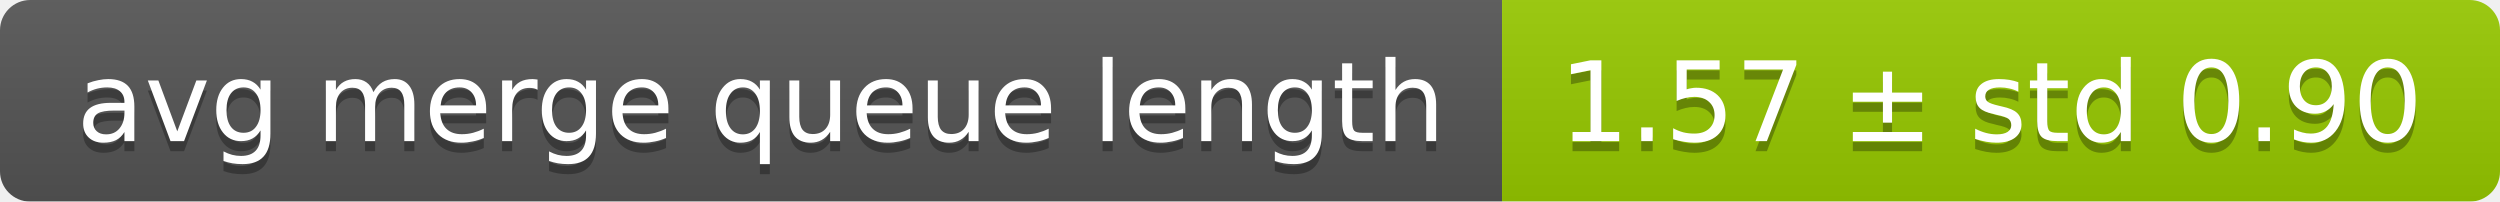
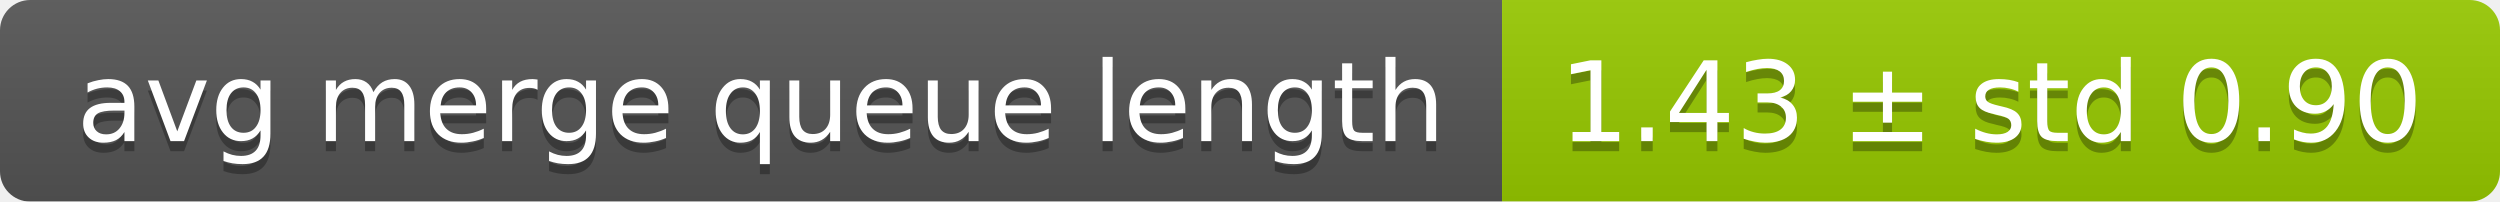
<svg xmlns="http://www.w3.org/2000/svg" width="248" height="20">
  <linearGradient id="smooth" x2="0" y2="100%">
    <stop offset="0" stop-color="#bbb" stop-opacity=".1" />
    <stop offset="1" stop-opacity=".1" />
  </linearGradient>
  <mask id="round">
    <rect width="248" height="20" rx="3" fill="#fff" />
  </mask>
  <g mask="url(#round)">
    <rect width="149" height="20" fill="#555" />
    <rect x="149" width="99" height="20" fill="#97ca00" />
    <rect width="248" height="20" fill="url(#smooth)" />
  </g>
  <g fill="#fff" text-anchor="middle" font-family="DejaVu Sans,Verdana,Geneva,sans-serif" font-size="11">
    <text x="75.5" y="15" fill="#010101" fill-opacity=".3">avg merge queue length</text>
    <text x="75.5" y="14">avg merge queue length</text>
-     <text x="197.5" y="15" fill="#010101" fill-opacity=".3">1.57 ± std 0.90</text>
-     <text x="197.5" y="14">1.57 ± std 0.90</text>
+     <text x="197.5" y="15" fill="#010101" fill-opacity=".3">1.43 ± std 0.90</text>
+     <text x="197.5" y="14">1.43 ± std 0.90</text>
  </g>
</svg>
